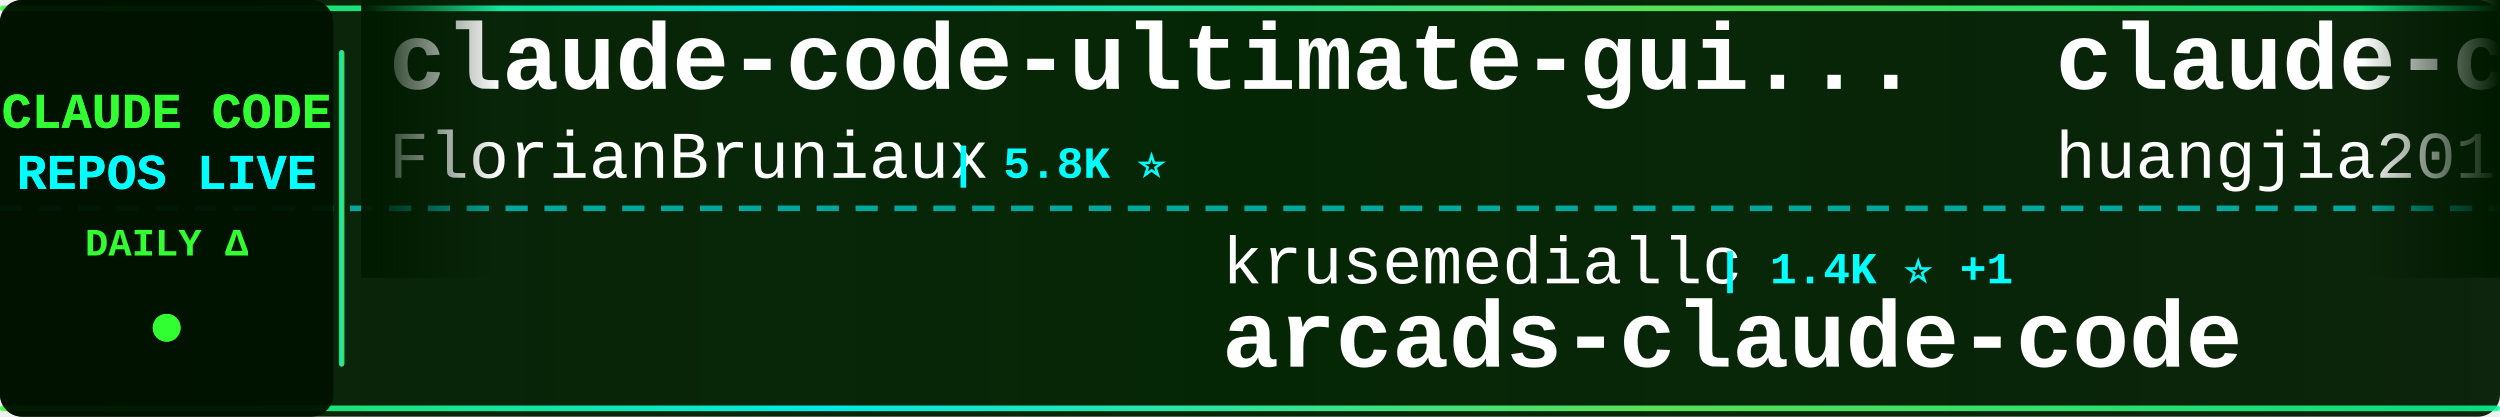
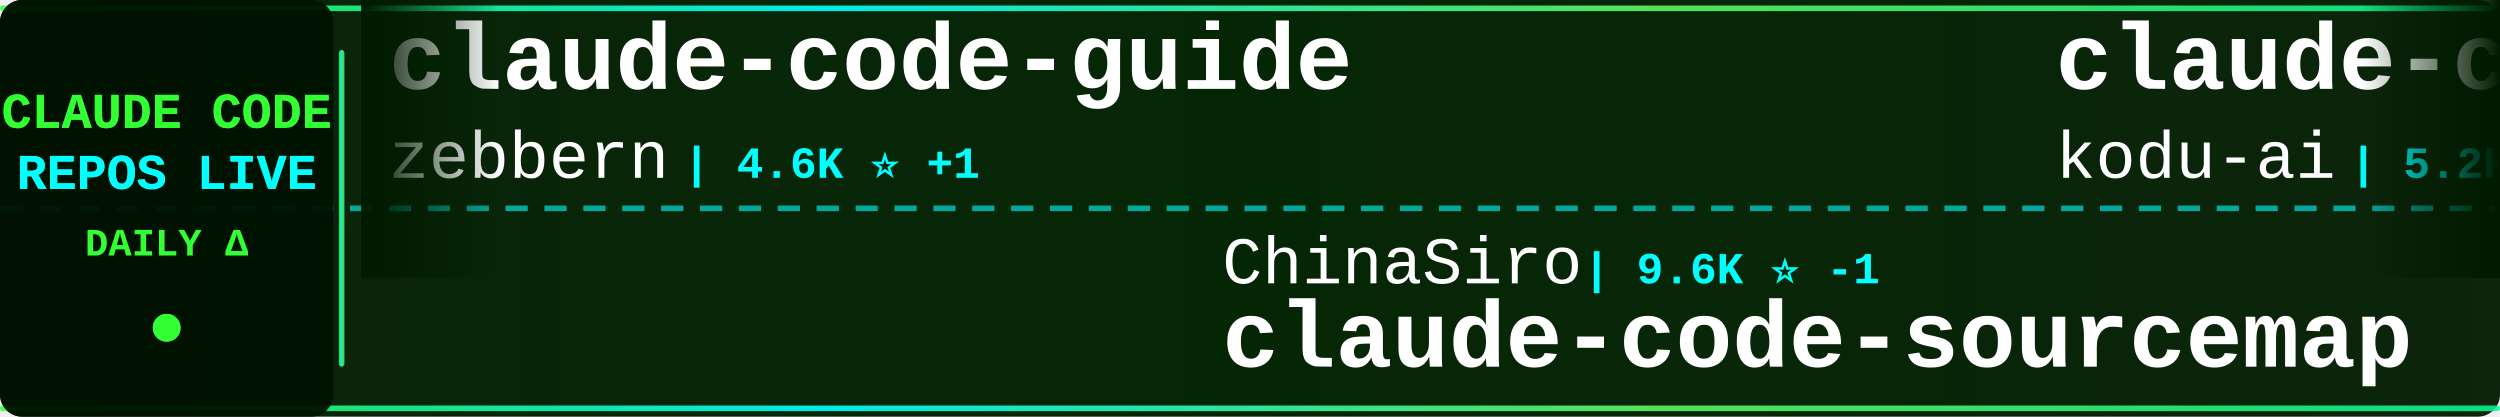
<svg xmlns="http://www.w3.org/2000/svg" width="900" height="150">
  <defs>
    <linearGradient id="tickerBg" x1="0%" y1="0%" x2="100%" y2="0%">
      <stop offset="0%" style="stop-color:#001a00;stop-opacity:0.95" />
      <stop offset="50%" style="stop-color:#002200;stop-opacity:0.98" />
      <stop offset="100%" style="stop-color:#001a00;stop-opacity:0.95" />
    </linearGradient>
    <linearGradient id="borderGrad" x1="0%" y1="0%" x2="100%" y2="0%">
      <stop offset="0%" style="stop-color:#33ff33;stop-opacity:0.85">
        <animate attributeName="stop-opacity" values="0.85;1;0.85" dur="2s" repeatCount="indefinite" />
      </stop>
      <stop offset="33%" style="stop-color:#00ffff;stop-opacity:0.9">
        <animate attributeName="stop-opacity" values="0.9;1;0.9" dur="2.2s" repeatCount="indefinite" />
      </stop>
      <stop offset="66%" style="stop-color:#66ff66;stop-opacity:0.85">
        <animate attributeName="stop-opacity" values="0.85;1;0.85" dur="1.8s" repeatCount="indefinite" />
      </stop>
      <stop offset="100%" style="stop-color:#00ff99;stop-opacity:0.85">
        <animate attributeName="stop-opacity" values="0.85;1;0.85" dur="2s" repeatCount="indefinite" />
      </stop>
    </linearGradient>
    <filter id="textGlow">
      <feGaussianBlur stdDeviation="0.1" result="coloredBlur" />
      <feMerge>
        <feMergeNode in="coloredBlur" />
        <feMergeNode in="SourceGraphic" />
      </feMerge>
    </filter>
    <filter id="metricGlow">
      <feGaussianBlur stdDeviation="0.2" result="coloredBlur" />
      <feMerge>
        <feMergeNode in="coloredBlur" />
        <feMergeNode in="SourceGraphic" />
      </feMerge>
    </filter>
    <linearGradient id="leftFade" x1="0%" y1="0%" x2="100%" y2="0%">
      <stop offset="0%" style="stop-color:#001a00;stop-opacity:1" />
      <stop offset="100%" style="stop-color:#001a00;stop-opacity:0" />
    </linearGradient>
    <linearGradient id="rightFade" x1="0%" y1="0%" x2="100%" y2="0%">
      <stop offset="0%" style="stop-color:#001a00;stop-opacity:0" />
      <stop offset="100%" style="stop-color:#001a00;stop-opacity:1" />
    </linearGradient>
  </defs>
  <rect width="900" height="150" fill="url(#tickerBg)" rx="8" />
  <rect x="0" y="2" width="900" height="2" fill="url(#borderGrad)" rx="1" />
  <rect x="0" y="146" width="900" height="2" fill="url(#borderGrad)" rx="1" />
  <line x1="0" y1="75" x2="900" y2="75" stroke="#00ffff" stroke-width="2" stroke-dasharray="8 6" opacity="0.6" />
  <rect x="0" y="0" width="120" height="150" fill="#001100" opacity="0.95" rx="8" />
  <text x="60" y="46" font-family="'Courier New', monospace" font-size="18" font-weight="bold" fill="#33ff33" text-anchor="middle" filter="url(#textGlow)">
    CLAUDE CODE
  </text>
  <text x="60" y="68" font-family="'Courier New', monospace" font-size="18" font-weight="bold" fill="#00ffff" text-anchor="middle" filter="url(#textGlow)">
    REPOS LIVE
  </text>
  <text x="60" y="92" font-family="'Courier New', monospace" font-size="14" font-weight="bold" fill="#33ff33" text-anchor="middle">
    DAILY Δ
  </text>
  <circle cx="60" cy="118" r="5" fill="#33ff33" filter="url(#metricGlow)">
    <animate attributeName="r" values="4;6;4" dur="1.5s" repeatCount="indefinite" />
    <animate attributeName="opacity" values="0.6;1;0.6" dur="1.5s" repeatCount="indefinite" />
  </circle>
  <rect x="122" y="18" width="2" height="114" fill="url(#borderGrad)" rx="1" />
  <clipPath id="tickerClip">
    <rect x="130" y="0" width="770" height="150" />
  </clipPath>
  <g clip-path="url(#tickerClip)">
    <g id="tickerItems">
      <animateTransform attributeName="transform" attributeType="XML" type="translate" from="0 0" to="-3000 0" dur="54s" repeatCount="indefinite" />
      <g transform="translate(0, 0)">
-         <text x="140" y="32" font-family="'Courier New', monospace" font-size="34" font-weight="bold" fill="#ffffff">claude-code-ultimate-gui...</text>
-         <text x="140" y="64" font-family="'Courier New', monospace" font-size="24" font-weight="normal" fill="#ffffff" opacity="1.0">FlorianBruniaux</text>
-         <text x="342" y="64" font-family="'Courier New', monospace" font-size="16" font-weight="bold" fill="#00ffff"> | 5.8K ⭐</text>
+         <text x="140" y="32" font-family="'Courier New', monospace" font-size="34" font-weight="bold" fill="#ffffff">claude-code-guide</text>
+         <text x="140" y="64" font-family="'Courier New', monospace" font-size="24" font-weight="normal" fill="#ffffff" opacity="1.0">zebbern</text>
+         <text x="246" y="64" font-family="'Courier New', monospace" font-size="16" font-weight="bold" fill="#00ffff"> | 4.6K ⭐ +1</text>
      </g>
      <g transform="translate(300, 0)">
-         <text x="140" y="102" font-family="'Courier New', monospace" font-size="24" font-weight="normal" fill="#ffffff" opacity="1.0">krusemediallc</text>
-         <text x="318" y="102" font-family="'Courier New', monospace" font-size="16" font-weight="bold" fill="#00ffff"> | 1.4K ⭐ +1</text>
-         <text x="140" y="132" font-family="'Courier New', monospace" font-size="34" font-weight="bold" fill="#ffffff">arcads-claude-code</text>
+         <text x="140" y="102" font-family="'Courier New', monospace" font-size="24" font-weight="normal" fill="#ffffff" opacity="1.0">ChinaSiro</text>
+         <text x="270" y="102" font-family="'Courier New', monospace" font-size="16" font-weight="bold" fill="#00ffff"> | 9.6K ⭐ -1</text>
+         <text x="140" y="132" font-family="'Courier New', monospace" font-size="34" font-weight="bold" fill="#ffffff">claude-code-sourcemap</text>
      </g>
      <g transform="translate(600, 0)">
-         <text x="140" y="32" font-family="'Courier New', monospace" font-size="34" font-weight="bold" fill="#ffffff">claude-code-engineering</text>
-         <text x="140" y="64" font-family="'Courier New', monospace" font-size="24" font-weight="normal" fill="#ffffff" opacity="1.0">huangjia2019</text>
-         <text x="306" y="64" font-family="'Courier New', monospace" font-size="16" font-weight="bold" fill="#00ffff"> | 1.1K ⭐</text>
+         <text x="140" y="32" font-family="'Courier New', monospace" font-size="34" font-weight="bold" fill="#ffffff">claude-coder</text>
+         <text x="140" y="64" font-family="'Courier New', monospace" font-size="24" font-weight="normal" fill="#ffffff" opacity="1.0">kodu-ai</text>
+         <text x="246" y="64" font-family="'Courier New', monospace" font-size="16" font-weight="bold" fill="#00ffff"> | 5.2K ⭐</text>
      </g>
      <g transform="translate(900, 0)">
-         <text x="140" y="102" font-family="'Courier New', monospace" font-size="24" font-weight="normal" fill="#ffffff" opacity="1.0">shareAI-lab</text>
-         <text x="294" y="102" font-family="'Courier New', monospace" font-size="16" font-weight="bold" fill="#00ffff"> | 75.6K ⭐ +9</text>
-         <text x="140" y="132" font-family="'Courier New', monospace" font-size="34" font-weight="bold" fill="#ffffff">learn-claude-code</text>
+         <text x="140" y="102" font-family="'Courier New', monospace" font-size="24" font-weight="normal" fill="#ffffff" opacity="1.0">Alishahryar1</text>
+         <text x="306" y="102" font-family="'Courier New', monospace" font-size="16" font-weight="bold" fill="#00ffff"> | 51.7K ⭐ +200</text>
+         <text x="140" y="132" font-family="'Courier New', monospace" font-size="34" font-weight="bold" fill="#ffffff">free-claude-code</text>
      </g>
      <g transform="translate(1200, 0)">
+         <text x="140" y="32" font-family="'Courier New', monospace" font-size="34" font-weight="bold" fill="#ffffff">Claude-Code-Usage-Monito...</text>
+         <text x="140" y="64" font-family="'Courier New', monospace" font-size="24" font-weight="normal" fill="#ffffff" opacity="1.0">Maciek-roboblog</text>
+         <text x="342" y="64" font-family="'Courier New', monospace" font-size="16" font-weight="bold" fill="#00ffff"> | 8.7K ⭐ -1</text>
+       </g>
+       <g transform="translate(1500, 0)">
+         <text x="140" y="102" font-family="'Courier New', monospace" font-size="24" font-weight="normal" fill="#ffffff" opacity="1.0">lorryjovens-hub</text>
+         <text x="342" y="102" font-family="'Courier New', monospace" font-size="16" font-weight="bold" fill="#00ffff"> | 1.7K ⭐ -1</text>
+         <text x="140" y="132" font-family="'Courier New', monospace" font-size="34" font-weight="bold" fill="#ffffff">claude-code-rust</text>
+       </g>
+       <g transform="translate(1800, 0)">
        <text x="140" y="32" font-family="'Courier New', monospace" font-size="34" font-weight="bold" fill="#ffffff">everything-claude-code-z...</text>
        <text x="140" y="64" font-family="'Courier New', monospace" font-size="24" font-weight="normal" fill="#ffffff" opacity="1.0">xu-xiang</text>
-         <text x="258" y="64" font-family="'Courier New', monospace" font-size="16" font-weight="bold" fill="#00ffff"> | 1.9K ⭐</text>
-       </g>
-       <g transform="translate(1500, 0)">
-         <text x="140" y="102" font-family="'Courier New', monospace" font-size="24" font-weight="normal" fill="#ffffff" opacity="1.0">lintsinghua</text>
-         <text x="294" y="102" font-family="'Courier New', monospace" font-size="16" font-weight="bold" fill="#00ffff"> | 4.2K ⭐</text>
-         <text x="140" y="132" font-family="'Courier New', monospace" font-size="34" font-weight="bold" fill="#ffffff">claude-code-book</text>
-       </g>
-       <g transform="translate(1800, 0)">
-         <text x="140" y="32" font-family="'Courier New', monospace" font-size="34" font-weight="bold" fill="#ffffff">claude-code-prompts</text>
-         <text x="140" y="64" font-family="'Courier New', monospace" font-size="24" font-weight="normal" fill="#ffffff" opacity="1.0">repowise-dev</text>
-         <text x="306" y="64" font-family="'Courier New', monospace" font-size="16" font-weight="bold" fill="#00ffff"> | 1.2K ⭐</text>
+         <text x="258" y="64" font-family="'Courier New', monospace" font-size="16" font-weight="bold" fill="#00ffff"> | 1.9K ⭐ +1</text>
      </g>
      <g transform="translate(2100, 0)">
-         <text x="140" y="102" font-family="'Courier New', monospace" font-size="24" font-weight="normal" fill="#ffffff" opacity="1.0">edmund-io</text>
-         <text x="270" y="102" font-family="'Courier New', monospace" font-size="16" font-weight="bold" fill="#00ffff"> | 1.5K ⭐</text>
-         <text x="140" y="132" font-family="'Courier New', monospace" font-size="34" font-weight="bold" fill="#ffffff">edmunds-claude-code</text>
+         <text x="140" y="102" font-family="'Courier New', monospace" font-size="24" font-weight="normal" fill="#ffffff" opacity="1.0">777genius</text>
+         <text x="270" y="102" font-family="'Courier New', monospace" font-size="16" font-weight="bold" fill="#00ffff"> | 929 ⭐</text>
+         <text x="140" y="132" font-family="'Courier New', monospace" font-size="34" font-weight="bold" fill="#ffffff">claude-code-source-code</text>
      </g>
      <g transform="translate(2400, 0)">
-         <text x="140" y="32" font-family="'Courier New', monospace" font-size="34" font-weight="bold" fill="#ffffff">claude-code-security-rev...</text>
-         <text x="140" y="64" font-family="'Courier New', monospace" font-size="24" font-weight="normal" fill="#ffffff" opacity="1.0">anthropics</text>
-         <text x="282" y="64" font-family="'Courier New', monospace" font-size="16" font-weight="bold" fill="#00ffff"> | 6.1K ⭐ -2</text>
+         <text x="140" y="32" font-family="'Courier New', monospace" font-size="34" font-weight="bold" fill="#ffffff">claude-code-webui</text>
+         <text x="140" y="64" font-family="'Courier New', monospace" font-size="24" font-weight="normal" fill="#ffffff" opacity="1.0">sugyan</text>
+         <text x="234" y="64" font-family="'Courier New', monospace" font-size="16" font-weight="bold" fill="#00ffff"> | 1.1K ⭐ -1</text>
      </g>
      <g transform="translate(2700, 0)">
-         <text x="140" y="102" font-family="'Courier New', monospace" font-size="24" font-weight="normal" fill="#ffffff" opacity="1.0">Piebald-AI</text>
-         <text x="282" y="102" font-family="'Courier New', monospace" font-size="16" font-weight="bold" fill="#00ffff"> | 12.5K ⭐ +2</text>
-         <text x="140" y="132" font-family="'Courier New', monospace" font-size="34" font-weight="bold" fill="#ffffff">claude-code-system-promp...</text>
+         <text x="140" y="102" font-family="'Courier New', monospace" font-size="24" font-weight="normal" fill="#ffffff" opacity="1.0">Windy3f3f3f3f</text>
+         <text x="318" y="102" font-family="'Courier New', monospace" font-size="16" font-weight="bold" fill="#00ffff"> | 3.6K ⭐ +4</text>
+         <text x="140" y="132" font-family="'Courier New', monospace" font-size="34" font-weight="bold" fill="#ffffff">how-claude-code-works</text>
      </g>
      <g transform="translate(3000, 0)">
-         <text x="140" y="32" font-family="'Courier New', monospace" font-size="34" font-weight="bold" fill="#ffffff">claude-code-ultimate-gui...</text>
-         <text x="140" y="64" font-family="'Courier New', monospace" font-size="24" font-weight="normal" fill="#ffffff" opacity="1.0">FlorianBruniaux</text>
-         <text x="342" y="64" font-family="'Courier New', monospace" font-size="16" font-weight="bold" fill="#00ffff"> | 5.8K ⭐</text>
+         <text x="140" y="32" font-family="'Courier New', monospace" font-size="34" font-weight="bold" fill="#ffffff">claude-code-guide</text>
+         <text x="140" y="64" font-family="'Courier New', monospace" font-size="24" font-weight="normal" fill="#ffffff" opacity="1.0">zebbern</text>
+         <text x="246" y="64" font-family="'Courier New', monospace" font-size="16" font-weight="bold" fill="#00ffff"> | 4.6K ⭐ +1</text>
      </g>
      <g transform="translate(3300, 0)">
-         <text x="140" y="102" font-family="'Courier New', monospace" font-size="24" font-weight="normal" fill="#ffffff" opacity="1.0">krusemediallc</text>
-         <text x="318" y="102" font-family="'Courier New', monospace" font-size="16" font-weight="bold" fill="#00ffff"> | 1.4K ⭐ +1</text>
-         <text x="140" y="132" font-family="'Courier New', monospace" font-size="34" font-weight="bold" fill="#ffffff">arcads-claude-code</text>
+         <text x="140" y="102" font-family="'Courier New', monospace" font-size="24" font-weight="normal" fill="#ffffff" opacity="1.0">ChinaSiro</text>
+         <text x="270" y="102" font-family="'Courier New', monospace" font-size="16" font-weight="bold" fill="#00ffff"> | 9.6K ⭐ -1</text>
+         <text x="140" y="132" font-family="'Courier New', monospace" font-size="34" font-weight="bold" fill="#ffffff">claude-code-sourcemap</text>
      </g>
      <g transform="translate(3600, 0)">
-         <text x="140" y="32" font-family="'Courier New', monospace" font-size="34" font-weight="bold" fill="#ffffff">claude-code-engineering</text>
-         <text x="140" y="64" font-family="'Courier New', monospace" font-size="24" font-weight="normal" fill="#ffffff" opacity="1.0">huangjia2019</text>
-         <text x="306" y="64" font-family="'Courier New', monospace" font-size="16" font-weight="bold" fill="#00ffff"> | 1.1K ⭐</text>
+         <text x="140" y="32" font-family="'Courier New', monospace" font-size="34" font-weight="bold" fill="#ffffff">claude-coder</text>
+         <text x="140" y="64" font-family="'Courier New', monospace" font-size="24" font-weight="normal" fill="#ffffff" opacity="1.0">kodu-ai</text>
+         <text x="246" y="64" font-family="'Courier New', monospace" font-size="16" font-weight="bold" fill="#00ffff"> | 5.2K ⭐</text>
      </g>
      <g transform="translate(3900, 0)">
-         <text x="140" y="102" font-family="'Courier New', monospace" font-size="24" font-weight="normal" fill="#ffffff" opacity="1.0">shareAI-lab</text>
-         <text x="294" y="102" font-family="'Courier New', monospace" font-size="16" font-weight="bold" fill="#00ffff"> | 75.6K ⭐ +9</text>
-         <text x="140" y="132" font-family="'Courier New', monospace" font-size="34" font-weight="bold" fill="#ffffff">learn-claude-code</text>
+         <text x="140" y="102" font-family="'Courier New', monospace" font-size="24" font-weight="normal" fill="#ffffff" opacity="1.0">Alishahryar1</text>
+         <text x="306" y="102" font-family="'Courier New', monospace" font-size="16" font-weight="bold" fill="#00ffff"> | 51.7K ⭐ +200</text>
+         <text x="140" y="132" font-family="'Courier New', monospace" font-size="34" font-weight="bold" fill="#ffffff">free-claude-code</text>
      </g>
    </g>
  </g>
  <rect x="130" y="0" width="50" height="100" fill="url(#leftFade)" />
  <rect x="850" y="0" width="50" height="100" fill="url(#rightFade)" />
</svg>
